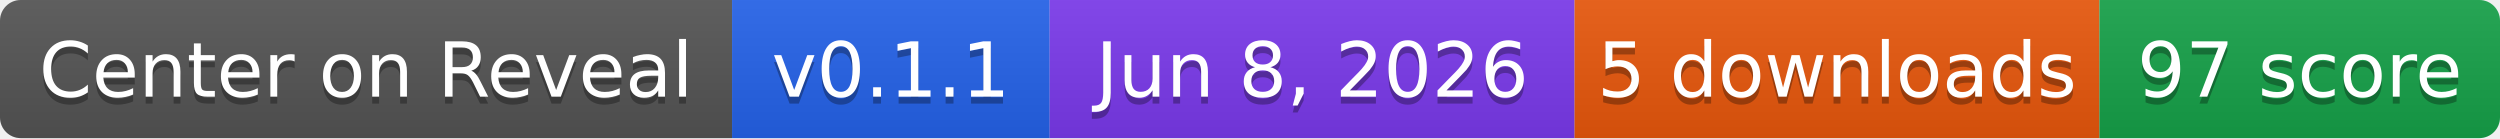
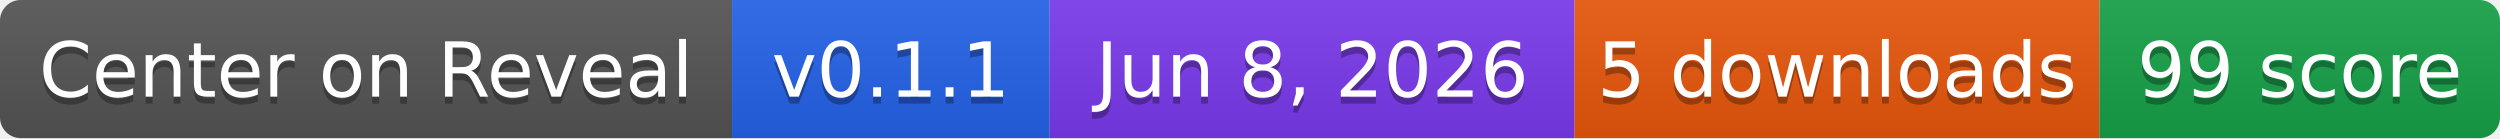
- <svg xmlns="http://www.w3.org/2000/svg" width="362" height="20" role="img" aria-label="Center on Reveal: v0.1.1 | Jun 8, 2026 | 5 downloads | 97 score">
+ <svg xmlns="http://www.w3.org/2000/svg" width="362" height="20" role="img" aria-label="Center on Reveal: v0.1.1 | Jun 8, 2026 | 5 downloads | 99 score">
  <linearGradient id="s" x2="0" y2="100%">
    <stop offset="0" stop-color="#bbb" stop-opacity=".1" />
    <stop offset="1" stop-opacity=".1" />
  </linearGradient>
  <clipPath id="r">
    <rect width="362" height="20" rx="3" fill="#fff" />
  </clipPath>
  <g clip-path="url(#r)">
    <rect width="106" height="20" fill="#555" />
    <rect x="106" width="46" height="20" fill="#2563EB" />
    <rect x="152" width="76" height="20" fill="#7C3AED" />
    <rect x="228" width="76" height="20" fill="#EA580C" />
    <rect x="304" width="58" height="20" fill="#16A34A" />
    <rect width="362" height="20" fill="url(#s)" />
  </g>
  <g fill="#fff" text-anchor="middle" font-family="Verdana,Geneva,DejaVu Sans,sans-serif" text-rendering="geometricPrecision" font-size="11">
    <text x="53" y="15" fill="#010101" fill-opacity=".3">Center on Reveal</text>
    <text x="53" y="14">Center on Reveal</text>
    <text x="129" y="15" fill="#010101" fill-opacity=".3">v0.1.1</text>
    <text x="129" y="14">v0.1.1</text>
    <text x="190" y="15" fill="#010101" fill-opacity=".3">Jun 8, 2026</text>
    <text x="190" y="14">Jun 8, 2026</text>
    <text x="266" y="15" fill="#010101" fill-opacity=".3">5 downloads</text>
    <text x="266" y="14">5 downloads</text>
-     <text x="333" y="15" fill="#010101" fill-opacity=".3">97 score</text>
-     <text x="333" y="14">97 score</text>
+     <text x="333" y="15" fill="#010101" fill-opacity=".3">99 score</text>
+     <text x="333" y="14">99 score</text>
  </g>
</svg>
